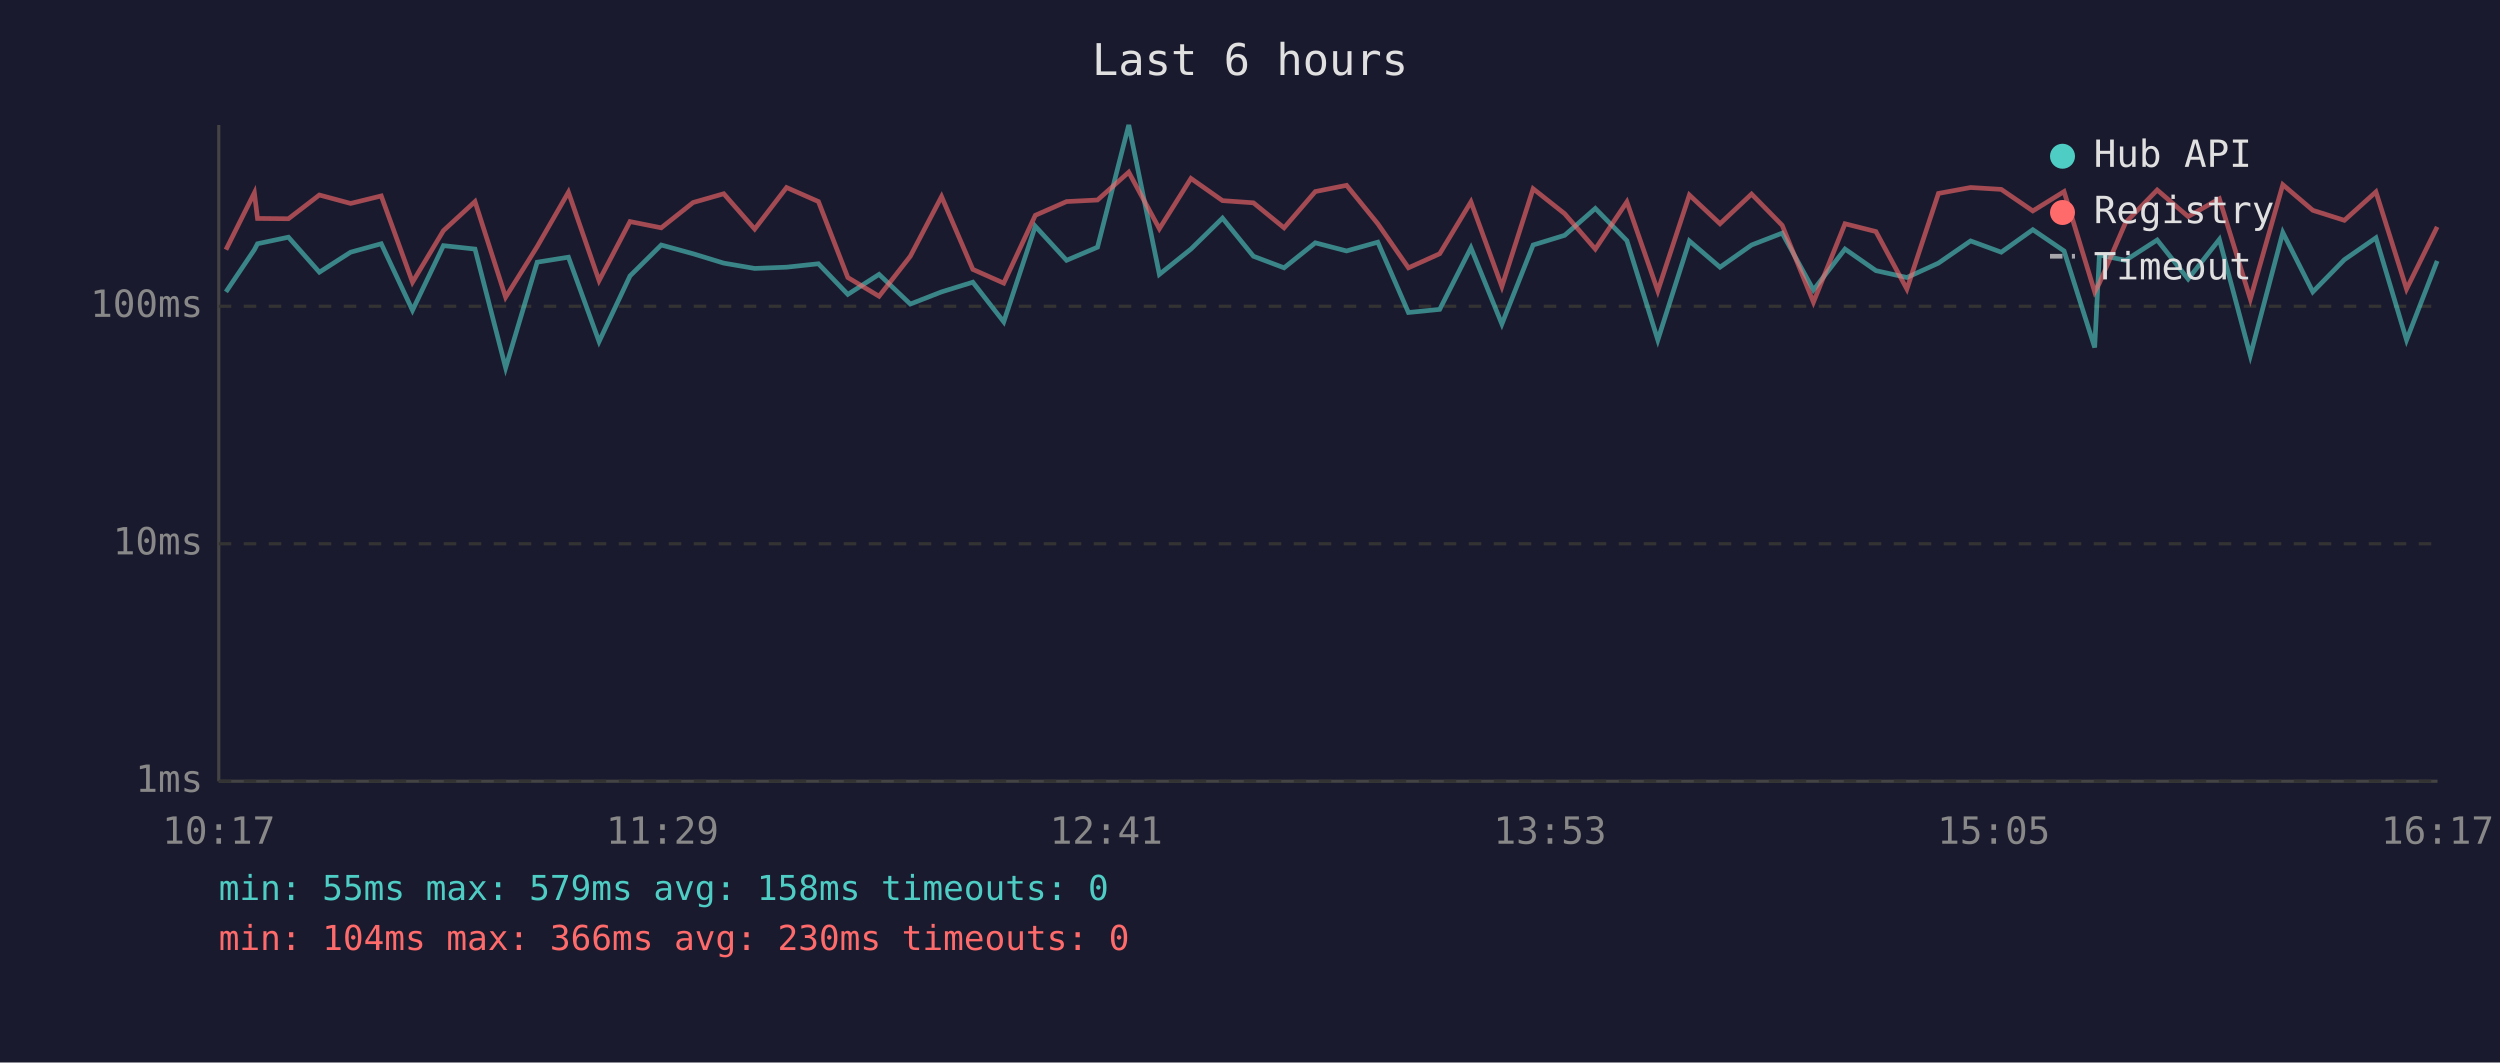
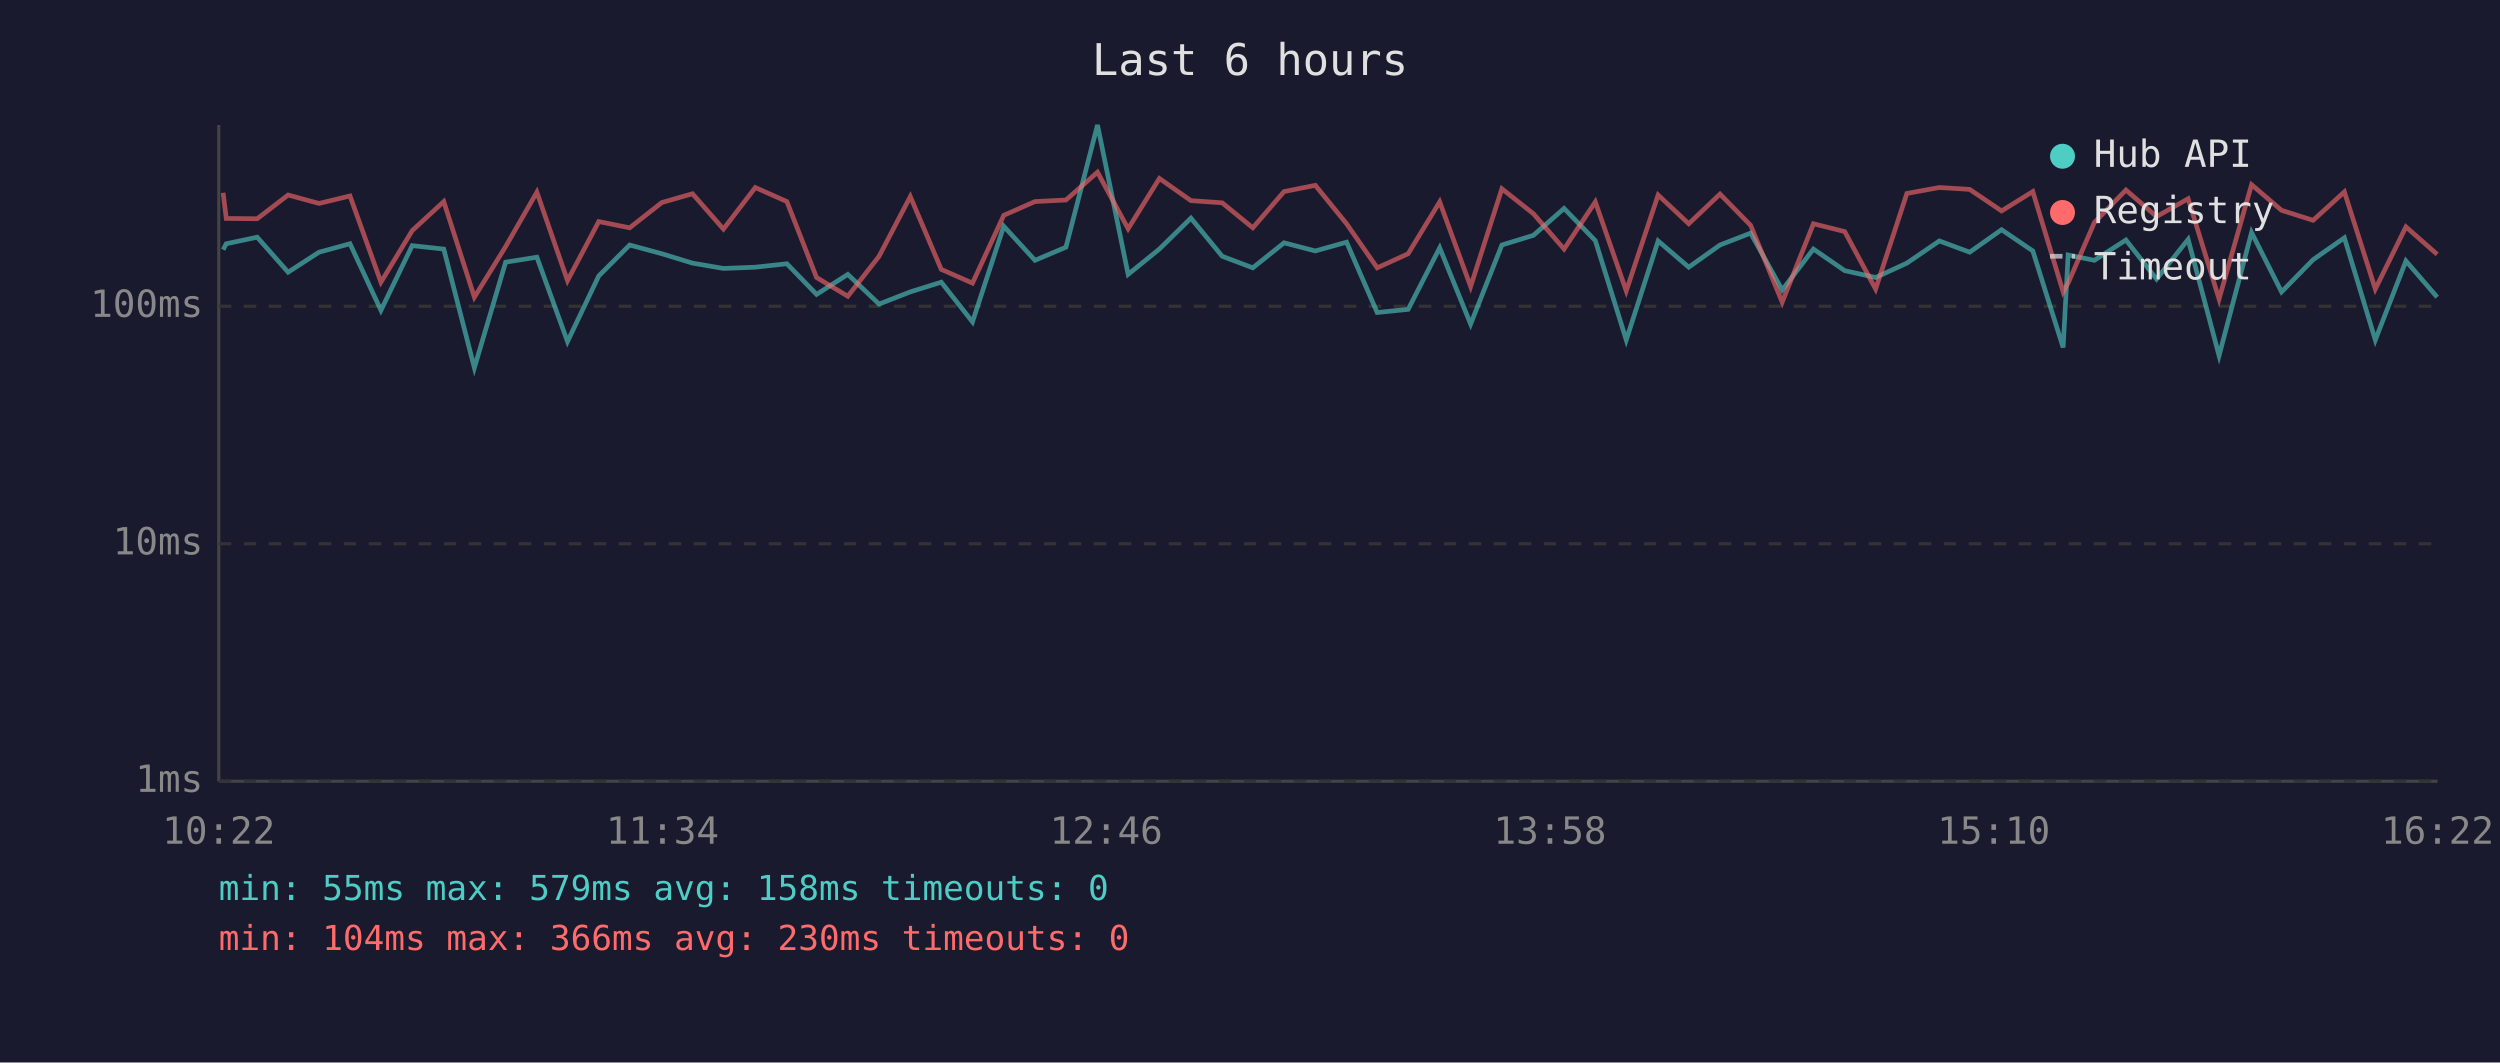
<svg xmlns="http://www.w3.org/2000/svg" viewBox="0 0 800 340" font-family="monospace" font-size="12">
  <rect width="800" height="340" fill="#1a1a2e" />
  <text x="400" y="24" fill="#e0e0e0" font-size="14" text-anchor="middle">Last 6 hours</text>
  <line x1="70" y1="40" x2="70" y2="250" stroke="#444" stroke-width="1" />
  <line x1="70" y1="250" x2="780" y2="250" stroke="#444" stroke-width="1" />
  <line x1="70" y1="250" x2="780" y2="250" stroke="#333" stroke-width="1" stroke-dasharray="4" />
  <text x="65" y="250" fill="#888" text-anchor="end" dominant-baseline="middle">1ms</text>
  <line x1="70" y1="174" x2="780" y2="174" stroke="#333" stroke-width="1" stroke-dasharray="4" />
  <text x="65" y="174" fill="#888" text-anchor="end" dominant-baseline="middle">10ms</text>
  <line x1="70" y1="98" x2="780" y2="98" stroke="#333" stroke-width="1" stroke-dasharray="4" />
  <text x="65" y="98" fill="#888" text-anchor="end" dominant-baseline="middle">100ms</text>
-   <text x="70" y="270" fill="#888" text-anchor="middle">10:17</text>
-   <text x="212" y="270" fill="#888" text-anchor="middle">11:29</text>
-   <text x="354" y="270" fill="#888" text-anchor="middle">12:41</text>
-   <text x="496" y="270" fill="#888" text-anchor="middle">13:53</text>
-   <text x="638" y="270" fill="#888" text-anchor="middle">15:05</text>
-   <text x="780" y="270" fill="#888" text-anchor="middle">16:17</text>
-   <polyline points="72.3,93.4 81.4,79.9 82.4,78.0 92.3,75.9 102.2,87.1 112.2,80.7 122.0,78.0 132.0,99.3 141.9,78.6 152.0,79.7 161.8,117.7 171.9,83.9 181.9,82.3 191.7,109.3 201.6,88.3 211.6,78.4 221.8,81.2 231.6,84.2 241.5,85.9 251.7,85.5 261.9,84.4 271.3,94.2 281.3,87.8 291.3,97.3 301.3,93.4 311.3,90.3 321.2,103.0 331.3,72.4 341.3,83.3 351.2,79.1 361.2,40.0 371.0,87.8 381.1,79.7 391.2,69.8 401.1,82.0 410.9,85.7 420.9,77.7 430.9,80.3 440.9,77.5 450.7,100.0 460.7,99.0 470.7,79.3 480.6,103.7 490.6,78.4 500.7,75.3 510.5,66.7 520.6,77.0 530.5,108.8 540.6,77.1 550.4,85.5 560.5,78.4 570.3,74.6 580.3,92.8 590.4,79.7 600.3,86.6 610.2,88.8 620.3,84.2 630.6,77.1 640.4,80.7 650.5,73.5 660.5,80.3 670.3,111.2 671.8,81.6 680.2,83.3 690.3,76.8 700.2,89.3 710.2,76.6 720.1,113.8 730.5,74.4 740.1,93.4 750.2,83.1 760.3,76.1 770.1,108.8 779.9,83.5" fill="none" stroke="#4ecdc4" stroke-width="1.5" opacity="0.6" />
-   <polyline points="72.3,79.9 81.4,61.7 82.4,69.9 92.3,70.0 102.2,62.4 112.2,65.1 122.0,62.7 132.0,90.3 141.9,73.8 152.0,64.5 161.8,95.1 171.9,78.9 181.9,61.5 191.7,89.8 201.6,70.9 211.6,72.9 221.8,64.8 231.6,62.0 241.5,73.3 251.7,60.0 261.9,64.5 271.3,88.8 281.3,94.8 291.3,82.0 301.3,62.9 311.3,86.2 321.2,90.6 331.3,68.9 341.3,64.5 351.2,64.0 361.2,55.1 371.0,73.2 381.1,57.1 391.2,64.2 401.1,64.9 410.9,72.9 420.9,61.3 430.9,59.3 440.9,71.6 450.7,85.7 460.7,81.2 470.7,64.6 480.6,91.7 490.6,60.4 500.7,68.4 510.5,79.7 520.6,64.6 530.5,93.1 540.6,62.4 550.4,71.6 560.5,62.1 570.3,72.1 580.3,96.7 590.4,71.6 600.3,74.1 610.2,92.5 620.3,61.9 630.6,60.0 640.4,60.6 650.5,67.5 660.5,61.3 670.3,93.4 671.8,90.6 680.2,71.2 690.3,60.8 700.2,69.3 710.2,63.6 720.1,95.7 730.5,59.1 740.1,67.3 750.2,70.5 760.3,61.4 770.1,92.5 779.9,72.6" fill="none" stroke="#ff6b6b" stroke-width="1.5" opacity="0.6" />
+   <text x="70" y="270" fill="#888" text-anchor="middle">10:22</text>
+   <text x="212" y="270" fill="#888" text-anchor="middle">11:34</text>
+   <text x="354" y="270" fill="#888" text-anchor="middle">12:46</text>
+   <text x="496" y="270" fill="#888" text-anchor="middle">13:58</text>
+   <text x="638" y="270" fill="#888" text-anchor="middle">15:10</text>
+   <text x="780" y="270" fill="#888" text-anchor="middle">16:22</text>
+   <polyline points="71.4,79.9 72.4,78.0 82.3,75.9 92.2,87.1 102.1,80.7 112.0,78.0 121.9,99.3 131.9,78.6 142.0,79.7 151.8,117.7 161.8,83.9 171.8,82.3 181.6,109.3 191.6,88.3 201.5,78.4 211.8,81.2 221.6,84.2 231.5,85.9 241.7,85.5 251.8,84.4 261.3,94.2 271.3,87.8 281.3,97.3 291.3,93.4 301.2,90.3 311.2,103.0 321.2,72.4 331.2,83.3 341.1,79.1 351.2,40.0 361.0,87.8 371.0,79.7 381.1,69.8 391.1,82.0 400.9,85.7 410.9,77.7 420.9,80.3 430.9,77.5 440.7,100.0 450.6,99.0 460.7,79.3 470.6,103.7 480.6,78.4 490.7,75.3 500.5,66.7 510.5,77.0 520.4,108.8 530.6,77.1 540.4,85.5 550.4,78.4 560.2,74.6 570.3,92.8 580.3,79.7 590.3,86.6 600.2,88.8 610.2,84.2 620.6,77.1 630.3,80.7 640.5,73.5 650.5,80.3 660.2,111.2 661.8,81.6 670.2,83.3 680.3,76.8 690.1,89.3 700.2,76.6 710.1,113.8 720.5,74.4 730.1,93.4 740.2,83.1 750.2,76.1 760.1,108.8 769.9,83.5 779.9,95.1" fill="none" stroke="#4ecdc4" stroke-width="1.5" opacity="0.6" />
+   <polyline points="71.4,61.7 72.4,69.9 82.3,70.0 92.2,62.4 102.1,65.1 112.0,62.7 121.9,90.3 131.9,73.8 142.0,64.5 151.8,95.1 161.8,78.9 171.8,61.5 181.6,89.8 191.6,70.9 201.5,72.9 211.8,64.8 221.6,62.0 231.5,73.3 241.7,60.0 251.8,64.5 261.3,88.8 271.3,94.8 281.3,82.0 291.3,62.9 301.2,86.2 311.2,90.6 321.2,68.9 331.2,64.5 341.1,64.0 351.2,55.1 361.0,73.2 371.0,57.1 381.1,64.2 391.1,64.9 400.9,72.9 410.9,61.3 420.9,59.3 430.9,71.6 440.7,85.7 450.6,81.2 460.7,64.6 470.6,91.7 480.6,60.4 490.7,68.4 500.5,79.7 510.5,64.6 520.4,93.1 530.6,62.4 540.4,71.6 550.4,62.1 560.2,72.1 570.3,96.7 580.3,71.6 590.3,74.1 600.2,92.5 610.2,61.9 620.6,60.0 630.3,60.6 640.5,67.5 650.5,61.3 660.2,93.4 661.8,90.6 670.2,71.2 680.3,60.8 690.1,69.3 700.2,63.6 710.1,95.7 720.5,59.1 730.1,67.3 740.2,70.5 750.2,61.4 760.1,92.5 769.9,72.6 779.9,81.4" fill="none" stroke="#ff6b6b" stroke-width="1.5" opacity="0.6" />
  <circle cx="660" cy="50" r="4" fill="#4ecdc4" />
  <text x="670" y="50" fill="#e0e0e0" dominant-baseline="middle">Hub API</text>
  <circle cx="660" cy="68" r="4" fill="#ff6b6b" />
  <text x="670" y="68" fill="#e0e0e0" dominant-baseline="middle">Registry</text>
  <line x1="656" y1="82" x2="664" y2="82" stroke="#e0e0e0" stroke-width="1.5" stroke-dasharray="4,3" opacity="0.7" />
  <text x="670" y="86" fill="#e0e0e0" dominant-baseline="middle">Timeout</text>
  <text x="70" y="288" fill="#4ecdc4" font-size="11">min: 55ms  max: 579ms  avg: 158ms  timeouts: 0</text>
  <text x="70" y="304" fill="#ff6b6b" font-size="11">min: 104ms  max: 366ms  avg: 230ms  timeouts: 0</text>
</svg>
